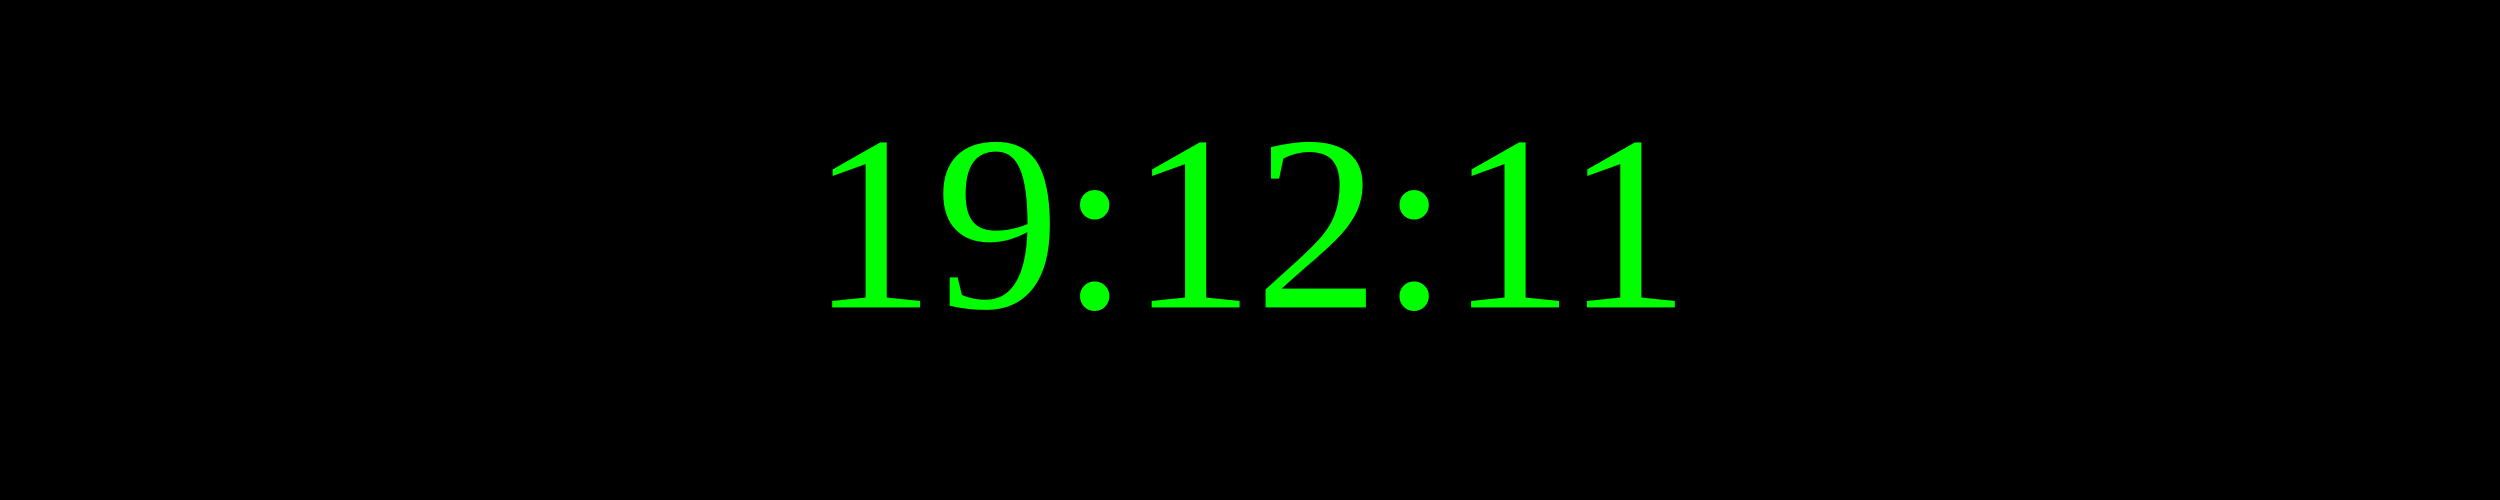
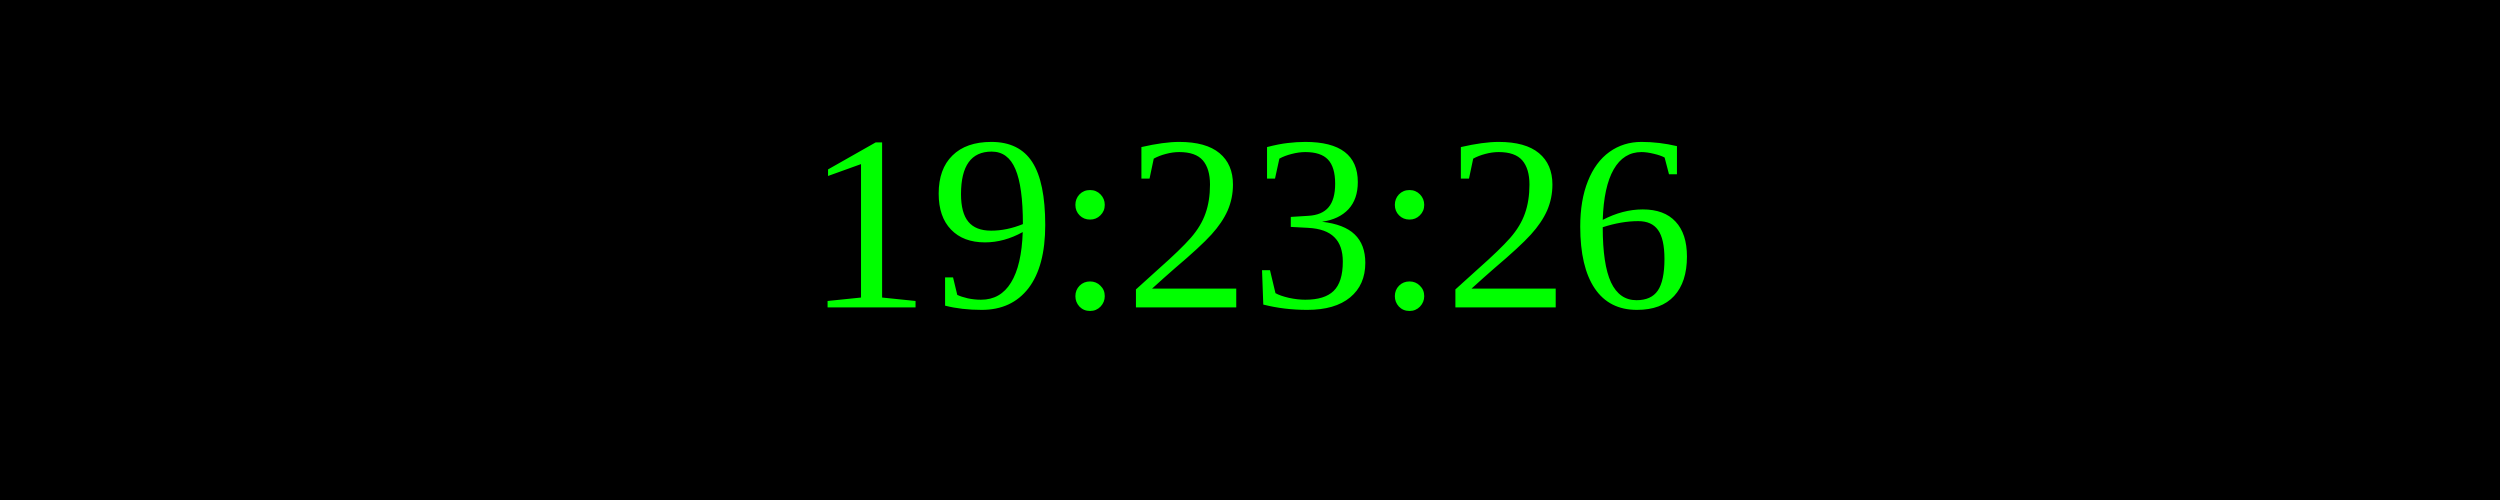
<svg xmlns="http://www.w3.org/2000/svg" width="250" height="50">
  <rect width="100%" height="100%" fill="black" />
  <text x="50%" y="50%" font-size="25" fill="lime" text-anchor="middle" dominant-baseline="middle">
- 19:12:11
+ 19:23:26
</text>
</svg>
